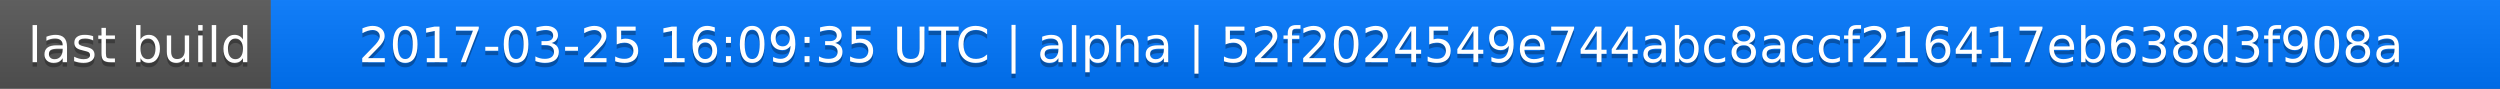
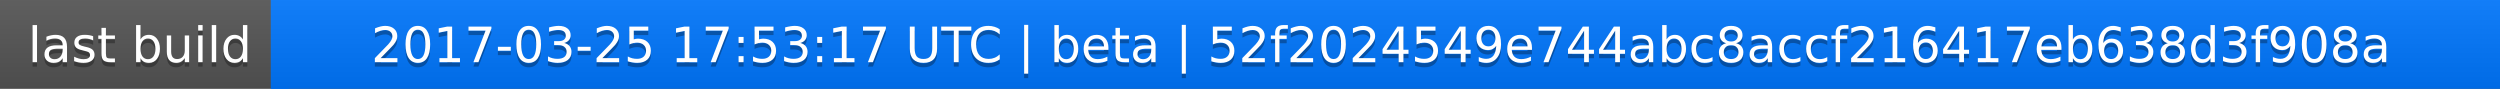
<svg xmlns="http://www.w3.org/2000/svg" width="563" height="20">
  <linearGradient id="a" x2="0" y2="100%">
    <stop offset="0" stop-color="#bbb" stop-opacity=".1" />
    <stop offset="1" stop-opacity=".1" />
  </linearGradient>
  <rect rx="0" width="563" height="20" fill="#555" />
  <rect rx="0" x="61" width="502" height="20" fill="#07f" />
  <path fill="#07f" d="M61 0h4v20h-4z" />
  <rect rx="0" width="563" height="20" fill="url(#a)" />
  <g fill="#fff" text-anchor="middle" font-family="DejaVu Sans,Verdana,Geneva,sans-serif" font-size="11">
    <text x="31.5" y="15" fill="#010101" fill-opacity=".3">last build</text>
    <text x="31.5" y="14">last build</text>
-     <text x="311" y="15" fill="#010101" fill-opacity=".3">2017-03-25 16:09:35 UTC | alpha | 52f2024549e744abc8accf216417eb638d3f908a</text>
-     <text x="311" y="14">2017-03-25 16:09:35 UTC | alpha | 52f2024549e744abc8accf216417eb638d3f908a</text>
+     <text x="311" y="15" fill="#010101" fill-opacity=".3">2017-03-25 17:53:17 UTC | beta | 52f2024549e744abc8accf216417eb638d3f908a</text>
+     <text x="311" y="14">2017-03-25 17:53:17 UTC | beta | 52f2024549e744abc8accf216417eb638d3f908a</text>
  </g>
</svg>
